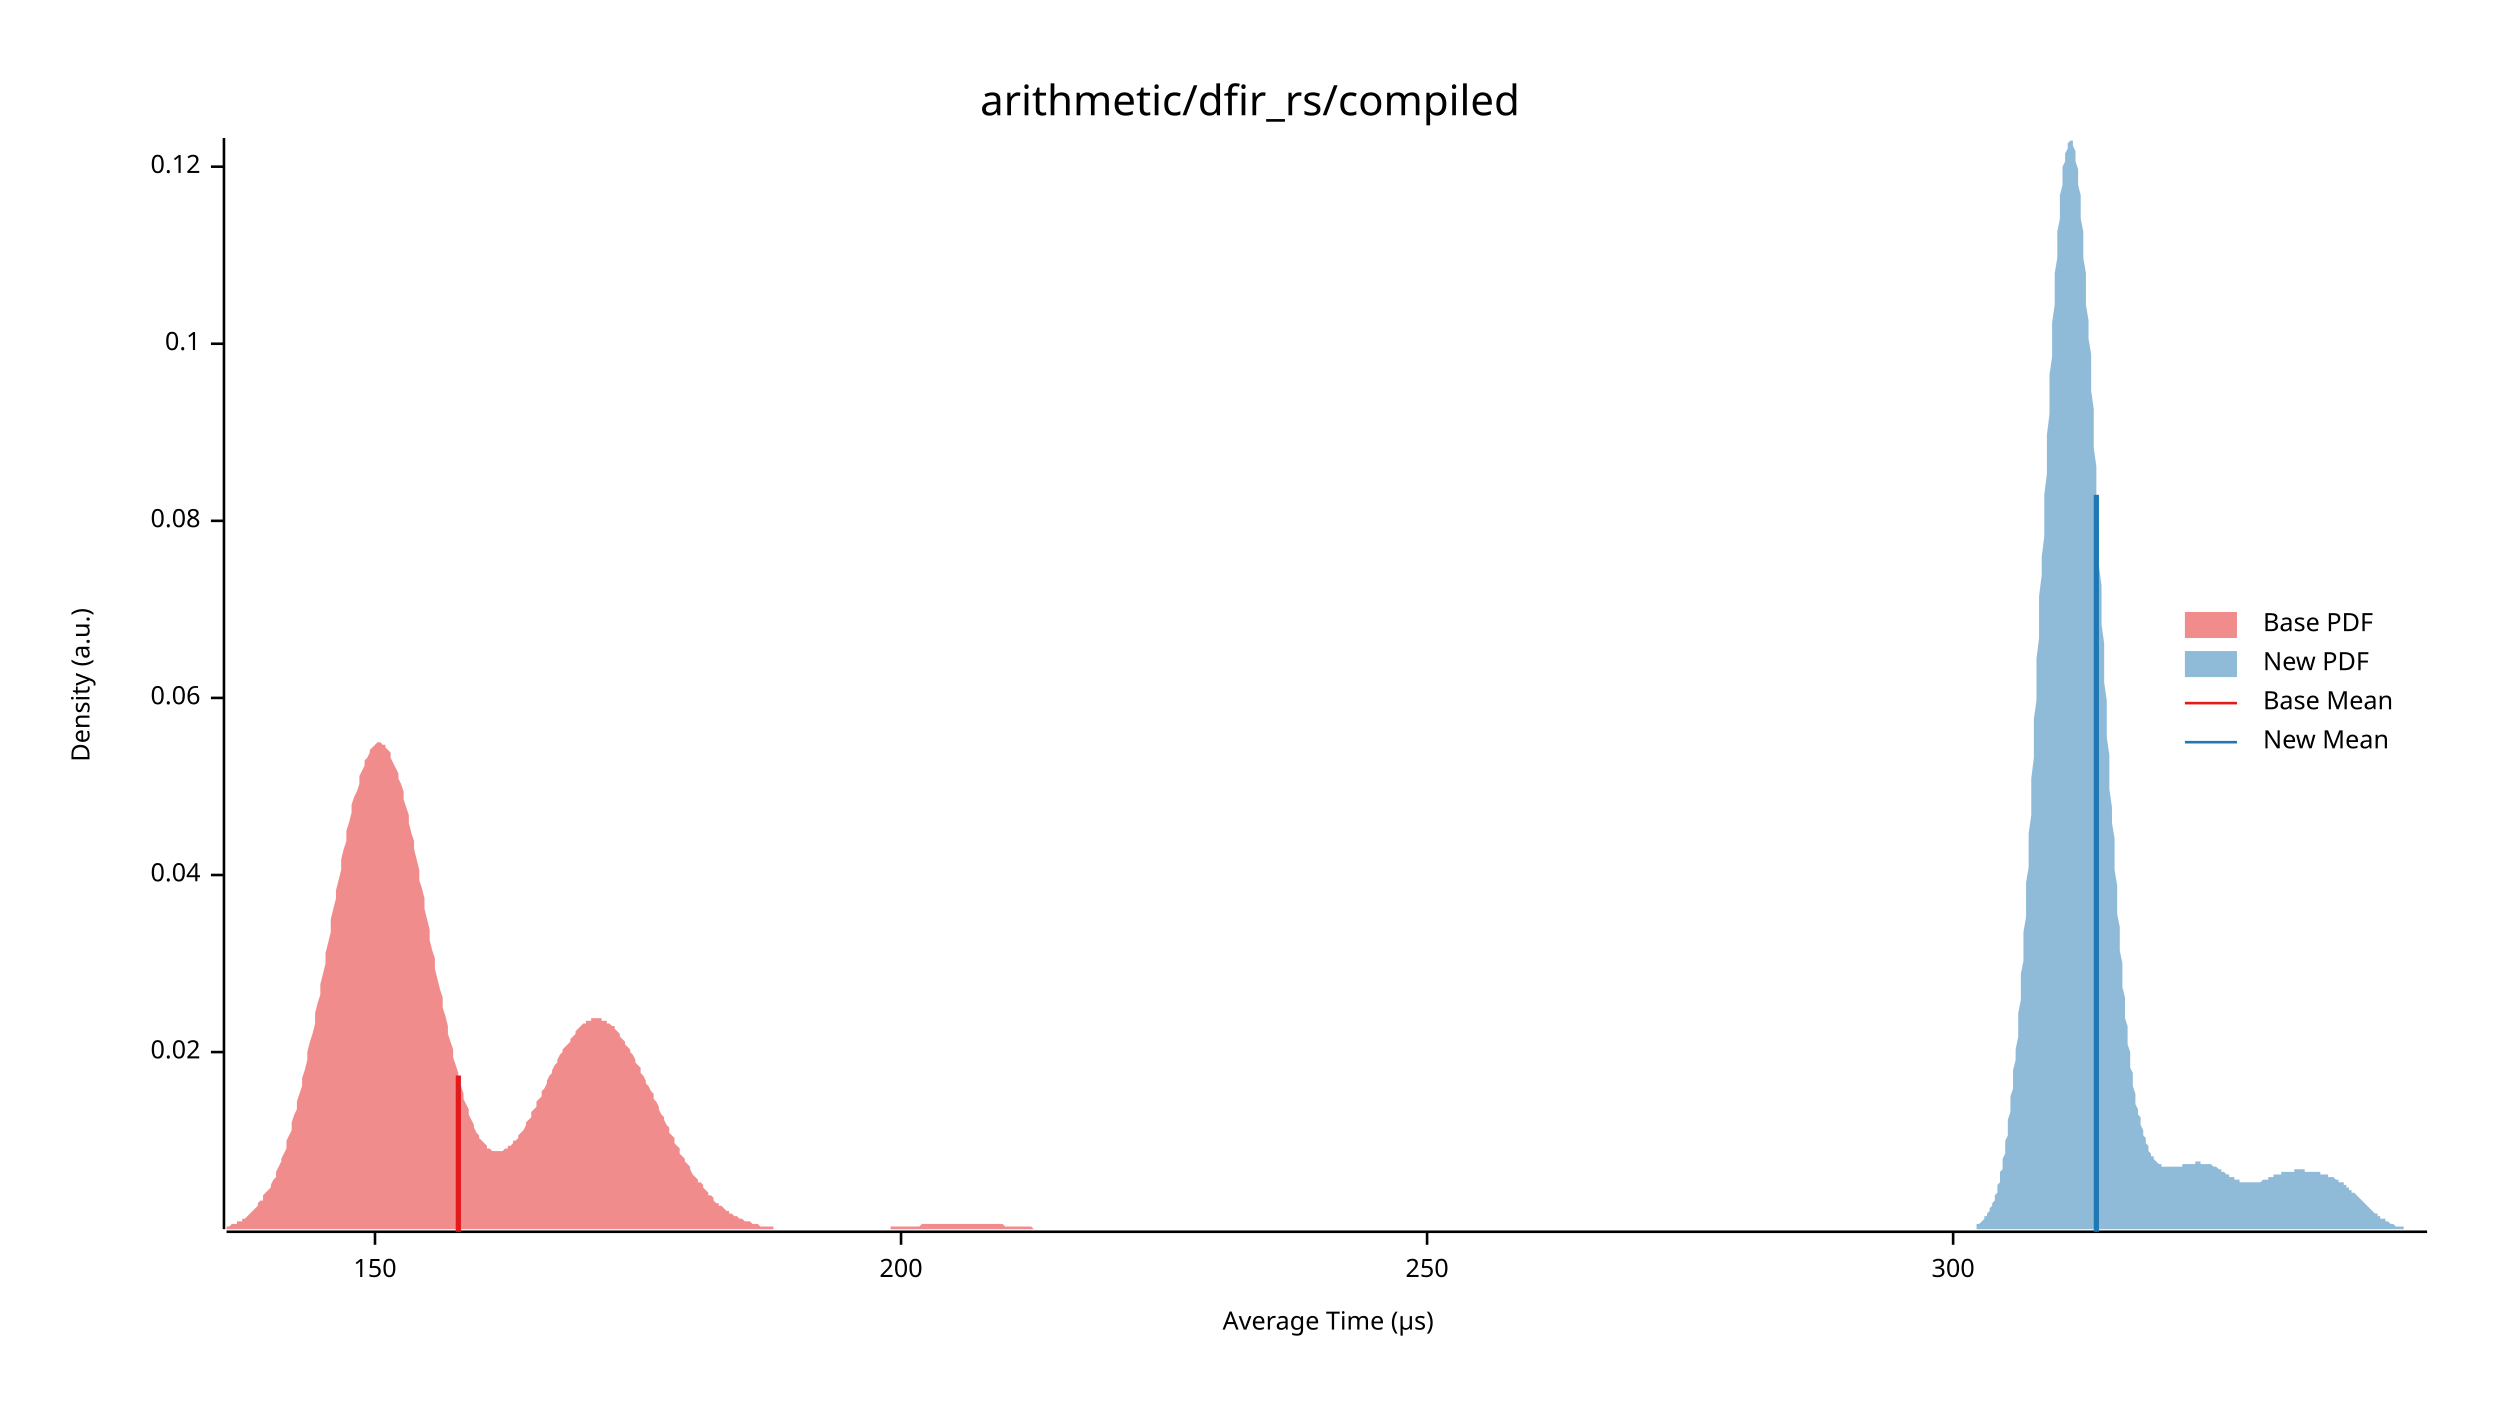
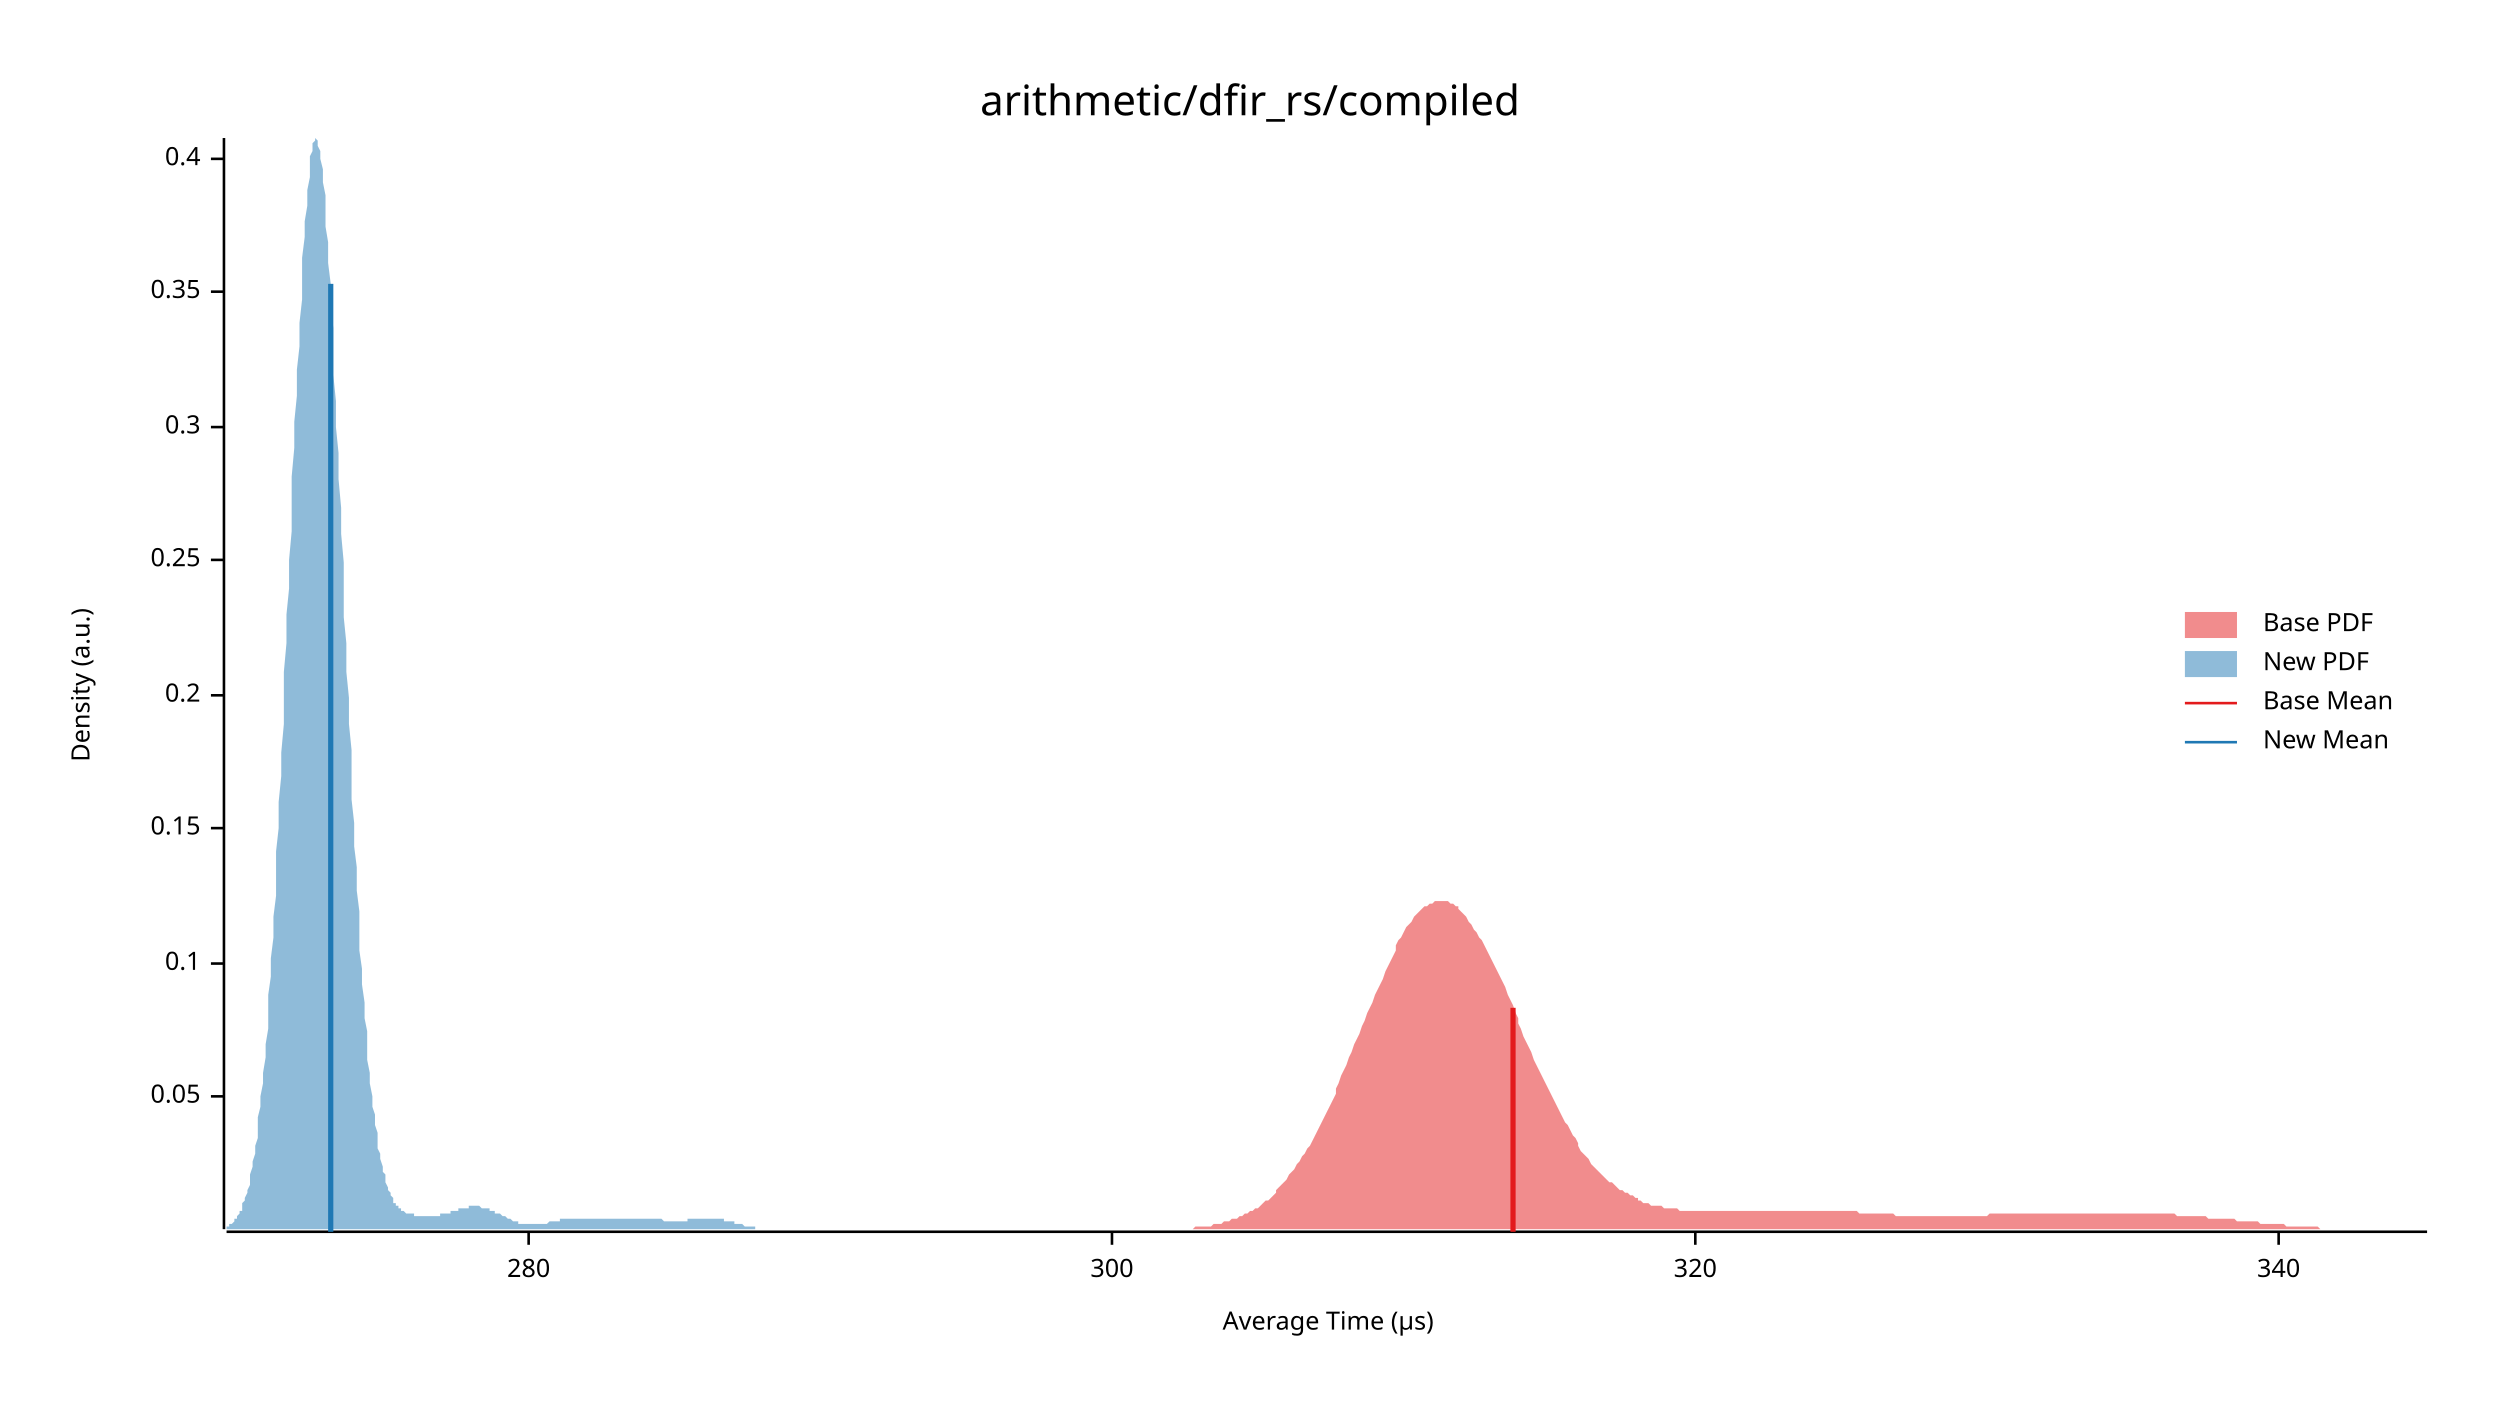
<svg xmlns="http://www.w3.org/2000/svg" width="960" height="540" viewBox="0 0 960 540">
  <text x="480" y="32" dy="0.76em" text-anchor="middle" font-family="sans-serif" font-size="16.129" opacity="1" fill="#000000">
arithmetic/dfir_rs/compiled
</text>
  <text x="27" y="263" dy="0.76em" text-anchor="middle" font-family="sans-serif" font-size="9.677" opacity="1" fill="#000000" transform="rotate(270, 27, 263)">
Density (a.u.)
</text>
  <text x="510" y="513" dy="-0.5ex" text-anchor="middle" font-family="sans-serif" font-size="9.677" opacity="1" fill="#000000">
Average Time (µs)
</text>
  <polyline fill="none" opacity="1" stroke="#000000" stroke-width="1" points="86,53 86,472 " />
-   <text x="77" y="404" dy="0.5ex" text-anchor="end" font-family="sans-serif" font-size="9.677" opacity="1" fill="#000000">
- 0.02
+   <text x="77" y="421" dy="0.5ex" text-anchor="end" font-family="sans-serif" font-size="9.677" opacity="1" fill="#000000">
+ 0.05
</text>
-   <polyline fill="none" opacity="1" stroke="#000000" stroke-width="1" points="81,404 86,404 " />
-   <text x="77" y="336" dy="0.5ex" text-anchor="end" font-family="sans-serif" font-size="9.677" opacity="1" fill="#000000">
- 0.04
- </text>
-   <polyline fill="none" opacity="1" stroke="#000000" stroke-width="1" points="81,336 86,336 " />
-   <text x="77" y="268" dy="0.5ex" text-anchor="end" font-family="sans-serif" font-size="9.677" opacity="1" fill="#000000">
- 0.06
- </text>
-   <polyline fill="none" opacity="1" stroke="#000000" stroke-width="1" points="81,268 86,268 " />
-   <text x="77" y="200" dy="0.5ex" text-anchor="end" font-family="sans-serif" font-size="9.677" opacity="1" fill="#000000">
- 0.08
- </text>
-   <polyline fill="none" opacity="1" stroke="#000000" stroke-width="1" points="81,200 86,200 " />
-   <text x="77" y="132" dy="0.5ex" text-anchor="end" font-family="sans-serif" font-size="9.677" opacity="1" fill="#000000">
+   <polyline fill="none" opacity="1" stroke="#000000" stroke-width="1" points="81,421 86,421 " />
+   <text x="77" y="370" dy="0.5ex" text-anchor="end" font-family="sans-serif" font-size="9.677" opacity="1" fill="#000000">
0.1
</text>
-   <polyline fill="none" opacity="1" stroke="#000000" stroke-width="1" points="81,132 86,132 " />
-   <text x="77" y="64" dy="0.5ex" text-anchor="end" font-family="sans-serif" font-size="9.677" opacity="1" fill="#000000">
- 0.12
+   <polyline fill="none" opacity="1" stroke="#000000" stroke-width="1" points="81,370 86,370 " />
+   <text x="77" y="318" dy="0.5ex" text-anchor="end" font-family="sans-serif" font-size="9.677" opacity="1" fill="#000000">
+ 0.15
</text>
-   <polyline fill="none" opacity="1" stroke="#000000" stroke-width="1" points="81,64 86,64 " />
+   <polyline fill="none" opacity="1" stroke="#000000" stroke-width="1" points="81,318 86,318 " />
+   <text x="77" y="267" dy="0.5ex" text-anchor="end" font-family="sans-serif" font-size="9.677" opacity="1" fill="#000000">
+ 0.2
+ </text>
+   <polyline fill="none" opacity="1" stroke="#000000" stroke-width="1" points="81,267 86,267 " />
+   <text x="77" y="215" dy="0.5ex" text-anchor="end" font-family="sans-serif" font-size="9.677" opacity="1" fill="#000000">
+ 0.25
+ </text>
+   <polyline fill="none" opacity="1" stroke="#000000" stroke-width="1" points="81,215 86,215 " />
+   <text x="77" y="164" dy="0.5ex" text-anchor="end" font-family="sans-serif" font-size="9.677" opacity="1" fill="#000000">
+ 0.3
+ </text>
+   <polyline fill="none" opacity="1" stroke="#000000" stroke-width="1" points="81,164 86,164 " />
+   <text x="77" y="112" dy="0.5ex" text-anchor="end" font-family="sans-serif" font-size="9.677" opacity="1" fill="#000000">
+ 0.35
+ </text>
+   <polyline fill="none" opacity="1" stroke="#000000" stroke-width="1" points="81,112 86,112 " />
+   <text x="77" y="61" dy="0.5ex" text-anchor="end" font-family="sans-serif" font-size="9.677" opacity="1" fill="#000000">
+ 0.4
+ </text>
+   <polyline fill="none" opacity="1" stroke="#000000" stroke-width="1" points="81,61 86,61 " />
  <polyline fill="none" opacity="1" stroke="#000000" stroke-width="1" points="87,473 932,473 " />
-   <text x="144" y="483" dy="0.76em" text-anchor="middle" font-family="sans-serif" font-size="9.677" opacity="1" fill="#000000">
- 150
+   <text x="203" y="483" dy="0.76em" text-anchor="middle" font-family="sans-serif" font-size="9.677" opacity="1" fill="#000000">
+ 280
</text>
-   <polyline fill="none" opacity="1" stroke="#000000" stroke-width="1" points="144,473 144,478 " />
-   <text x="346" y="483" dy="0.76em" text-anchor="middle" font-family="sans-serif" font-size="9.677" opacity="1" fill="#000000">
- 200
- </text>
-   <polyline fill="none" opacity="1" stroke="#000000" stroke-width="1" points="346,473 346,478 " />
-   <text x="548" y="483" dy="0.76em" text-anchor="middle" font-family="sans-serif" font-size="9.677" opacity="1" fill="#000000">
- 250
- </text>
-   <polyline fill="none" opacity="1" stroke="#000000" stroke-width="1" points="548,473 548,478 " />
-   <text x="750" y="483" dy="0.76em" text-anchor="middle" font-family="sans-serif" font-size="9.677" opacity="1" fill="#000000">
+   <polyline fill="none" opacity="1" stroke="#000000" stroke-width="1" points="203,473 203,478 " />
+   <text x="427" y="483" dy="0.76em" text-anchor="middle" font-family="sans-serif" font-size="9.677" opacity="1" fill="#000000">
300
</text>
-   <polyline fill="none" opacity="1" stroke="#000000" stroke-width="1" points="750,473 750,478 " />
-   <polygon opacity="0.5" fill="#E31A1C" points="87,471 87,471 88,471 89,470 89,470 90,470 91,470 91,469 92,469 93,469 93,468 94,468 95,467 95,467 96,466 97,465 97,465 98,464 99,463 99,462 100,461 101,461 101,459 102,458 103,457 104,456 104,455 105,453 106,452 106,450 107,448 108,446 108,445 109,443 110,441 110,438 111,436 112,434 112,431 113,428 114,426 114,423 115,420 116,417 116,414 117,411 118,407 118,404 119,400 120,397 121,393 121,389 122,385 123,382 123,378 124,374 125,370 125,366 126,362 127,358 127,353 128,349 129,345 129,342 130,338 131,334 131,330 132,326 133,323 133,319 134,316 135,312 135,309 136,306 137,304 138,301 138,298 139,296 140,294 140,292 141,291 142,289 142,288 143,287 144,286 144,286 145,285 146,285 146,285 147,286 148,286 148,287 149,288 150,289 150,291 151,293 152,295 153,297 153,299 154,301 155,304 155,307 156,310 157,313 157,316 158,320 159,323 159,326 160,330 161,334 161,338 162,341 163,345 163,349 164,353 165,357 165,361 166,365 167,368 167,372 168,376 169,380 170,383 170,387 171,390 172,394 172,397 173,400 174,403 174,406 175,409 176,412 176,415 177,417 178,420 178,422 179,424 180,426 180,428 181,430 182,432 182,433 183,435 184,436 184,437 185,438 186,439 187,440 187,441 188,441 189,442 189,442 190,442 191,442 191,442 192,442 193,442 193,442 194,441 195,441 195,440 196,440 197,439 197,438 198,438 199,437 199,436 200,435 201,434 202,432 202,431 203,430 204,429 204,427 205,426 206,425 206,423 207,422 208,421 208,419 209,418 210,416 210,415 211,413 212,412 212,411 213,409 214,408 214,407 215,405 216,404 216,403 217,402 218,401 219,400 219,399 220,398 221,397 221,396 222,395 223,394 223,394 224,393 225,393 225,392 226,392 227,392 227,391 228,391 229,391 229,391 230,391 231,391 231,392 232,392 233,392 233,393 234,393 235,394 236,394 236,395 237,396 238,397 238,398 239,399 240,400 240,401 241,402 242,403 242,404 243,405 244,407 244,408 245,409 246,410 246,412 247,413 248,415 248,416 249,417 250,419 251,420 251,422 252,423 253,425 253,426 254,428 255,429 255,430 256,432 257,433 257,435 258,436 259,437 259,439 260,440 261,441 261,443 262,444 263,445 263,446 264,447 265,448 265,449 266,451 267,452 268,453 268,454 269,454 270,455 270,456 271,457 272,458 272,459 273,459 274,460 274,461 275,462 276,462 276,463 277,463 278,464 278,464 279,465 280,465 280,466 281,466 282,467 282,467 283,467 284,468 285,468 285,468 286,469 287,469 287,469 288,469 289,470 289,470 290,470 291,470 291,470 292,471 293,471 293,471 294,471 295,471 295,471 296,471 297,471 297,472 298,472 299,472 300,472 300,472 301,472 302,472 302,472 303,472 304,472 304,472 305,472 306,472 306,472 307,472 308,472 308,472 309,472 310,472 310,472 311,472 312,472 312,472 313,472 314,472 314,472 315,472 316,472 317,472 317,472 318,472 319,472 319,472 320,472 321,472 321,472 322,472 323,472 323,472 324,472 325,472 325,472 326,472 327,472 327,472 328,472 329,472 329,472 330,472 331,472 331,472 332,472 333,472 334,472 334,472 335,472 336,472 336,472 337,472 338,472 338,472 339,472 340,472 340,472 341,472 342,472 342,471 343,471 344,471 344,471 345,471 346,471 346,471 347,471 348,471 349,471 349,471 350,471 351,471 351,471 352,471 353,471 353,471 354,470 355,470 355,470 356,470 357,470 357,470 358,470 359,470 359,470 360,470 361,470 361,470 362,470 363,470 363,470 364,470 365,470 366,470 366,470 367,470 368,470 368,470 369,470 370,470 370,470 371,470 372,470 372,470 373,470 374,470 374,470 375,470 376,470 376,470 377,470 378,470 378,470 379,470 380,470 380,470 381,470 382,470 383,470 383,470 384,470 385,470 385,470 386,471 387,471 387,471 388,471 389,471 389,471 390,471 391,471 391,471 392,471 393,471 393,471 394,471 395,471 395,471 396,471 397,472 398,472 398,472 399,472 400,472 400,472 401,472 402,472 402,472 403,472 404,472 404,472 405,472 406,472 406,472 407,472 408,472 408,472 409,472 410,472 410,472 411,472 412,472 412,472 413,472 414,472 415,472 415,472 416,472 417,472 417,472 418,472 419,472 419,472 420,472 421,472 421,472 422,472 423,472 423,472 424,472 425,472 425,472 426,472 426,472 87,472 " />
-   <polygon opacity="0.5" fill="#1F78B4" points="759,471 759,470 760,470 760,470 760,470 761,469 761,469 761,469 762,468 762,468 762,467 763,467 763,466 763,466 764,465 764,464 764,464 765,463 765,462 766,461 766,460 766,459 767,458 767,456 767,455 768,454 768,452 768,450 769,449 769,447 769,445 770,443 770,441 770,438 771,436 771,433 771,430 772,427 772,424 772,421 773,418 773,414 773,411 774,407 774,403 775,398 775,394 775,389 776,384 776,379 776,374 777,369 777,363 777,358 778,352 778,346 778,339 779,333 779,326 779,320 780,313 780,306 780,299 781,291 781,284 781,276 782,269 782,261 782,253 783,245 783,237 783,229 784,221 784,214 785,206 785,198 785,190 786,182 786,174 786,167 787,159 787,152 787,144 788,137 788,130 788,124 789,117 789,111 789,105 790,99 790,94 790,89 791,84 791,79 791,75 792,71 792,68 792,64 793,62 793,59 794,57 794,56 794,55 795,54 795,53 795,54 796,54 796,55 796,56 797,58 797,60 797,62 798,65 798,68 798,71 799,75 799,79 799,84 800,89 800,94 800,99 801,105 801,111 801,117 802,123 802,130 803,136 803,143 803,150 804,157 804,165 804,172 805,179 805,187 805,195 806,202 806,210 806,217 807,225 807,232 807,240 808,247 808,255 808,262 809,269 809,276 809,283 810,290 810,297 810,303 811,310 811,316 812,322 812,328 812,334 813,340 813,345 813,351 814,356 814,361 814,365 815,370 815,374 815,379 816,383 816,387 816,391 817,394 817,398 817,401 818,404 818,407 818,410 819,412 819,415 819,417 820,420 820,422 820,424 821,426 821,428 822,429 822,431 822,432 823,434 823,435 823,436 824,437 824,438 824,439 825,440 825,441 825,442 826,443 826,443 826,444 827,444 827,445 827,445 828,446 828,446 828,446 829,447 829,447 829,447 830,447 830,448 831,448 831,448 831,448 832,448 832,448 832,448 833,448 833,448 833,448 834,448 834,448 834,448 835,448 835,448 835,448 836,448 836,448 836,448 837,448 837,448 837,448 838,448 838,447 838,447 839,447 839,447 840,447 840,447 840,447 841,447 841,447 841,447 842,447 842,447 842,447 843,447 843,447 843,446 844,446 844,446 844,446 845,446 845,446 845,447 846,447 846,447 846,447 847,447 847,447 847,447 848,447 848,447 849,447 849,447 849,447 850,448 850,448 850,448 851,448 851,448 851,448 852,449 852,449 852,449 853,449 853,449 853,450 854,450 854,450 854,450 855,451 855,451 855,451 856,451 856,451 856,452 857,452 857,452 857,452 858,452 858,453 859,453 859,453 859,453 860,453 860,453 860,454 861,454 861,454 861,454 862,454 862,454 862,454 863,454 863,454 863,454 864,454 864,454 864,454 865,454 865,454 865,454 866,454 866,454 866,454 867,454 867,454 868,454 868,454 868,454 869,453 869,453 869,453 870,453 870,453 870,453 871,453 871,453 871,452 872,452 872,452 872,452 873,452 873,452 873,451 874,451 874,451 874,451 875,451 875,451 875,451 876,451 876,450 877,450 877,450 877,450 878,450 878,450 878,450 879,450 879,450 879,450 880,450 880,450 880,450 881,450 881,449 881,449 882,449 882,449 882,449 883,449 883,449 883,449 884,449 884,449 884,449 885,449 885,450 886,450 886,450 886,450 887,450 887,450 887,450 888,450 888,450 888,450 889,450 889,450 889,450 890,450 890,450 890,450 891,450 891,450 891,451 892,451 892,451 892,451 893,451 893,451 893,451 894,451 894,451 894,452 895,452 895,452 896,452 896,452 896,452 897,453 897,453 897,453 898,453 898,453 898,454 899,454 899,454 899,454 900,454 900,455 900,455 901,455 901,456 901,456 902,456 902,456 902,457 903,457 903,457 903,458 904,458 904,458 905,459 905,459 905,459 906,460 906,460 906,460 907,461 907,461 907,461 908,462 908,462 908,462 909,463 909,463 909,463 910,464 910,464 910,464 911,465 911,465 911,465 912,466 912,466 912,466 913,466 913,467 914,467 914,467 914,468 915,468 915,468 915,468 916,468 916,469 916,469 917,469 917,469 917,469 918,470 918,470 918,470 919,470 919,470 919,470 920,471 920,471 920,471 921,471 921,471 921,471 922,471 922,471 923,471 923,471 923,472 924,472 924,472 924,472 925,472 925,472 925,472 926,472 926,472 926,472 927,472 927,472 927,472 928,472 928,472 928,472 929,472 929,472 929,472 930,472 930,472 930,472 931,472 931,472 932,472 932,472 759,472 " />
-   <polyline fill="none" opacity="1" stroke="#E31A1C" stroke-width="2" points="176,473 176,413 " />
-   <polyline fill="none" opacity="1" stroke="#1F78B4" stroke-width="2" points="805,473 805,190 " />
+   <polyline fill="none" opacity="1" stroke="#000000" stroke-width="1" points="427,473 427,478 " />
+   <text x="651" y="483" dy="0.76em" text-anchor="middle" font-family="sans-serif" font-size="9.677" opacity="1" fill="#000000">
+ 320
+ </text>
+   <polyline fill="none" opacity="1" stroke="#000000" stroke-width="1" points="651,473 651,478 " />
+   <text x="875" y="483" dy="0.76em" text-anchor="middle" font-family="sans-serif" font-size="9.677" opacity="1" fill="#000000">
+ 340
+ </text>
+   <polyline fill="none" opacity="1" stroke="#000000" stroke-width="1" points="875,473 875,478 " />
+   <polygon opacity="0.5" fill="#E31A1C" points="453,472 454,472 455,472 456,472 457,472 458,472 459,471 460,471 461,471 462,471 463,471 464,471 465,471 466,470 467,470 467,470 468,470 469,470 470,469 471,469 472,469 473,468 474,468 475,468 476,467 477,467 478,466 479,466 480,465 481,465 482,464 483,464 484,463 485,462 486,461 487,461 488,460 489,459 490,458 490,457 491,456 492,455 493,454 494,453 495,451 496,450 497,449 498,447 499,446 500,444 501,443 502,441 503,440 504,438 505,436 506,434 507,432 508,430 509,428 510,426 511,424 512,422 513,420 513,418 514,416 515,413 516,411 517,409 518,406 519,404 520,401 521,399 522,397 523,394 524,392 525,389 526,387 527,385 528,382 529,380 530,378 531,376 532,373 533,371 534,369 535,367 536,365 536,363 537,361 538,360 539,358 540,356 541,355 542,354 543,352 544,351 545,350 546,349 547,348 548,348 549,347 550,347 551,346 552,346 553,346 554,346 555,346 556,346 557,347 558,347 559,348 560,348 560,349 561,350 562,351 563,352 564,354 565,355 566,357 567,358 568,360 569,361 570,363 571,365 572,367 573,369 574,371 575,373 576,375 577,377 578,379 579,382 580,384 581,386 582,389 583,391 583,393 584,395 585,398 586,400 587,402 588,404 589,407 590,409 591,411 592,413 593,415 594,417 595,419 596,421 597,423 598,425 599,427 600,429 601,431 602,432 603,434 604,436 605,437 606,439 606,440 607,442 608,443 609,444 610,445 611,447 612,448 613,449 614,450 615,451 616,452 617,453 618,454 619,454 620,455 621,456 622,457 623,457 624,458 625,458 626,459 627,459 628,460 629,460 629,461 630,461 631,462 632,462 633,462 634,463 635,463 636,463 637,463 638,463 639,464 640,464 641,464 642,464 643,464 644,464 645,465 646,465 647,465 648,465 649,465 650,465 651,465 652,465 653,465 653,465 654,465 655,465 656,465 657,465 658,465 659,465 660,465 661,465 662,465 663,465 664,465 665,465 666,465 667,465 668,465 669,465 670,465 671,465 672,465 673,465 674,465 675,465 676,465 676,465 677,465 678,465 679,465 680,465 681,465 682,465 683,465 684,465 685,465 686,465 687,465 688,465 689,465 690,465 691,465 692,465 693,465 694,465 695,465 696,465 697,465 698,465 699,465 699,465 700,465 701,465 702,465 703,465 704,465 705,465 706,465 707,465 708,465 709,465 710,465 711,465 712,465 713,465 714,466 715,466 716,466 717,466 718,466 719,466 720,466 721,466 722,466 722,466 723,466 724,466 725,466 726,466 727,466 728,467 729,467 730,467 731,467 732,467 733,467 734,467 735,467 736,467 737,467 738,467 739,467 740,467 741,467 742,467 743,467 744,467 745,467 746,467 746,467 747,467 748,467 749,467 750,467 751,467 752,467 753,467 754,467 755,467 756,467 757,467 758,467 759,467 760,467 761,467 762,467 763,467 764,466 765,466 766,466 767,466 768,466 769,466 769,466 770,466 771,466 772,466 773,466 774,466 775,466 776,466 777,466 778,466 779,466 780,466 781,466 782,466 783,466 784,466 785,466 786,466 787,466 788,466 789,466 790,466 791,466 792,466 792,466 793,466 794,466 795,466 796,466 797,466 798,466 799,466 800,466 801,466 802,466 803,466 804,466 805,466 806,466 807,466 808,466 809,466 810,466 811,466 812,466 813,466 814,466 815,466 815,466 816,466 817,466 818,466 819,466 820,466 821,466 822,466 823,466 824,466 825,466 826,466 827,466 828,466 829,466 830,466 831,466 832,466 833,466 834,466 835,466 836,467 837,467 838,467 839,467 839,467 840,467 841,467 842,467 843,467 844,467 845,467 846,467 847,467 848,468 849,468 850,468 851,468 852,468 853,468 854,468 855,468 856,468 857,468 858,468 859,469 860,469 861,469 862,469 862,469 863,469 864,469 865,469 866,469 867,469 868,470 869,470 870,470 871,470 872,470 873,470 874,470 875,470 876,470 877,470 878,471 879,471 880,471 881,471 882,471 883,471 884,471 885,471 885,471 886,471 887,471 888,471 889,471 890,471 891,472 892,472 893,472 894,472 895,472 896,472 897,472 898,472 899,472 900,472 901,472 902,472 903,472 904,472 905,472 906,472 907,472 908,472 908,472 909,472 910,472 911,472 912,472 913,472 914,472 915,472 916,472 917,472 918,472 919,472 920,472 921,472 922,472 923,472 924,472 925,472 926,472 927,472 928,472 929,472 930,472 931,472 932,472 932,472 453,472 " />
+   <polygon opacity="0.5" fill="#1F78B4" points="87,471 87,471 87,471 88,471 88,470 89,470 89,470 90,469 90,469 90,468 91,468 91,467 92,466 92,465 93,465 93,464 93,462 94,461 94,460 95,458 95,457 96,455 96,453 96,451 97,448 97,446 98,443 98,440 99,437 99,433 99,429 100,425 100,421 101,416 101,412 102,406 102,401 103,395 103,389 103,382 104,375 104,368 105,360 105,352 106,344 106,336 106,327 107,318 107,308 108,298 108,289 109,278 109,268 109,258 110,247 110,236 111,226 111,215 112,204 112,193 112,183 113,172 113,162 114,152 114,142 115,133 115,124 116,115 116,107 116,99 117,91 117,85 118,79 118,73 119,68 119,64 119,60 120,58 120,55 121,54 121,53 122,54 122,54 122,56 123,58 123,61 124,65 124,70 125,75 125,80 125,87 126,93 126,101 127,109 127,117 128,126 128,135 128,144 129,154 129,164 130,174 130,184 131,195 131,205 132,216 132,226 132,237 133,247 133,258 134,268 134,278 135,288 135,297 135,307 136,316 136,325 137,333 137,342 138,350 138,357 138,365 139,372 139,378 140,385 140,391 141,396 141,402 141,407 142,412 142,416 143,421 143,425 144,428 144,432 145,435 145,438 145,441 146,443 146,445 147,448 147,450 148,451 148,453 148,454 149,456 149,457 150,458 150,459 151,460 151,461 151,462 152,462 152,463 153,463 153,464 154,464 154,465 154,465 155,465 155,465 156,466 156,466 157,466 157,466 157,466 158,466 158,466 159,466 159,467 160,467 160,467 161,467 161,467 161,467 162,467 162,467 163,467 163,467 164,467 164,467 164,467 165,467 165,467 166,467 166,467 167,467 167,467 167,467 168,467 168,467 169,467 169,466 170,466 170,466 170,466 171,466 171,466 172,466 172,466 173,466 173,465 174,465 174,465 174,465 175,465 175,465 176,465 176,464 177,464 177,464 177,464 178,464 178,464 179,464 179,464 180,464 180,463 180,463 181,463 181,463 182,463 182,463 183,463 183,463 183,463 184,463 184,463 185,464 185,464 186,464 186,464 186,464 187,464 187,464 188,464 188,465 189,465 189,465 190,465 190,465 190,466 191,466 191,466 192,466 192,466 193,467 193,467 193,467 194,467 194,467 195,468 195,468 196,468 196,468 196,468 197,469 197,469 198,469 198,469 199,469 199,469 199,470 200,470 200,470 201,470 201,470 202,470 202,470 203,470 203,470 203,470 204,470 204,470 205,470 205,470 206,470 206,470 206,470 207,470 207,470 208,470 208,470 209,470 209,470 209,470 210,470 210,470 211,469 211,469 212,469 212,469 212,469 213,469 213,469 214,469 214,469 215,469 215,468 216,468 216,468 216,468 217,468 217,468 218,468 218,468 219,468 219,468 219,468 220,468 220,468 221,468 221,468 222,468 222,468 222,468 223,468 223,468 224,468 224,468 225,468 225,468 225,468 226,468 226,468 227,468 227,468 228,468 228,468 228,468 229,468 229,468 230,468 230,468 231,468 231,468 232,468 232,468 232,468 233,468 233,468 234,468 234,468 235,468 235,468 235,468 236,468 236,468 237,468 237,468 238,468 238,468 238,468 239,468 239,468 240,468 240,468 241,468 241,468 241,468 242,468 242,468 243,468 243,468 244,468 244,468 245,468 245,468 245,468 246,468 246,468 247,468 247,468 248,468 248,468 248,468 249,468 249,468 250,468 250,468 251,468 251,468 251,468 252,468 252,468 253,468 253,468 254,468 254,468 254,468 255,469 255,469 256,469 256,469 257,469 257,469 257,469 258,469 258,469 259,469 259,469 260,469 260,469 261,469 261,469 261,469 262,469 262,469 263,469 263,469 264,469 264,468 264,468 265,468 265,468 266,468 266,468 267,468 267,468 267,468 268,468 268,468 269,468 269,468 270,468 270,468 270,468 271,468 271,468 272,468 272,468 273,468 273,468 274,468 274,468 274,468 275,468 275,468 276,468 276,468 277,468 277,468 277,468 278,468 278,469 279,469 279,469 280,469 280,469 280,469 281,469 281,469 282,469 282,470 283,470 283,470 283,470 284,470 284,470 285,470 285,470 286,471 286,471 286,471 287,471 287,471 288,471 288,471 289,471 289,471 290,471 290,472 290,472 291,472 291,472 292,472 292,472 293,472 293,472 293,472 294,472 294,472 295,472 295,472 296,472 296,472 296,472 297,472 297,472 298,472 298,472 299,472 299,472 299,472 300,472 300,472 301,472 301,472 302,472 302,472 303,472 303,472 87,472 " />
+   <polyline fill="none" opacity="1" stroke="#E31A1C" stroke-width="2" points="581,473 581,387 " />
+   <polyline fill="none" opacity="1" stroke="#1F78B4" stroke-width="2" points="127,473 127,109 " />
  <text x="869" y="235" dy="0.76em" text-anchor="start" font-family="sans-serif" font-size="9.677" opacity="1" fill="#000000">
Base PDF
</text>
  <text x="869" y="250" dy="0.76em" text-anchor="start" font-family="sans-serif" font-size="9.677" opacity="1" fill="#000000">
New PDF
</text>
  <text x="869" y="265" dy="0.76em" text-anchor="start" font-family="sans-serif" font-size="9.677" opacity="1" fill="#000000">
Base Mean
</text>
  <text x="869" y="280" dy="0.76em" text-anchor="start" font-family="sans-serif" font-size="9.677" opacity="1" fill="#000000">
New Mean
</text>
  <rect x="839" y="235" width="20" height="10" opacity="0.5" fill="#E31A1C" stroke="none" />
  <rect x="839" y="250" width="20" height="10" opacity="0.5" fill="#1F78B4" stroke="none" />
  <polyline fill="none" opacity="1" stroke="#E31A1C" stroke-width="1" points="839,270 859,270 " />
  <polyline fill="none" opacity="1" stroke="#1F78B4" stroke-width="1" points="839,285 859,285 " />
</svg>
